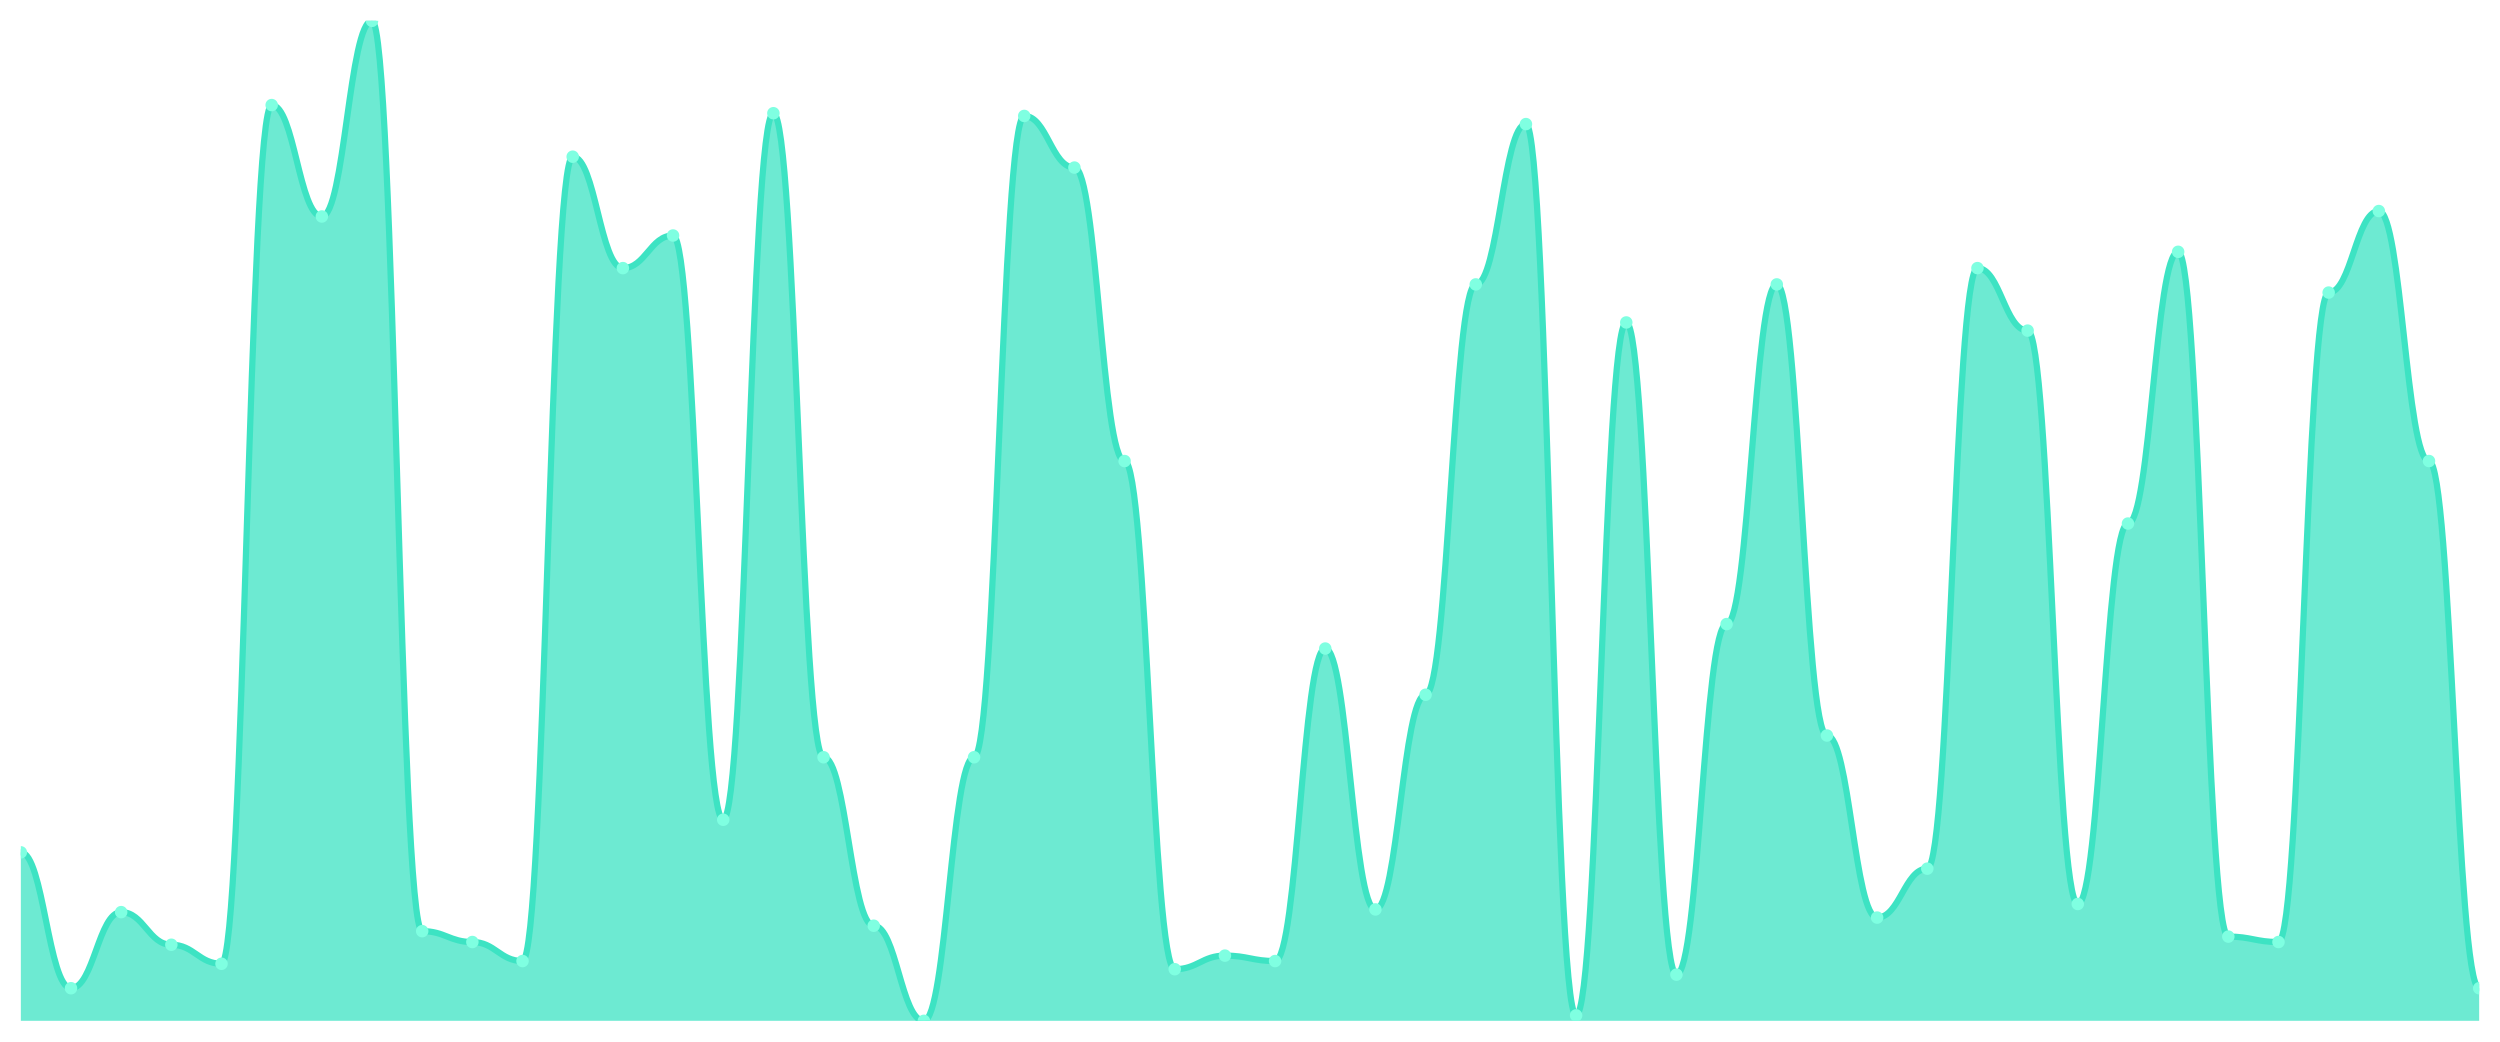
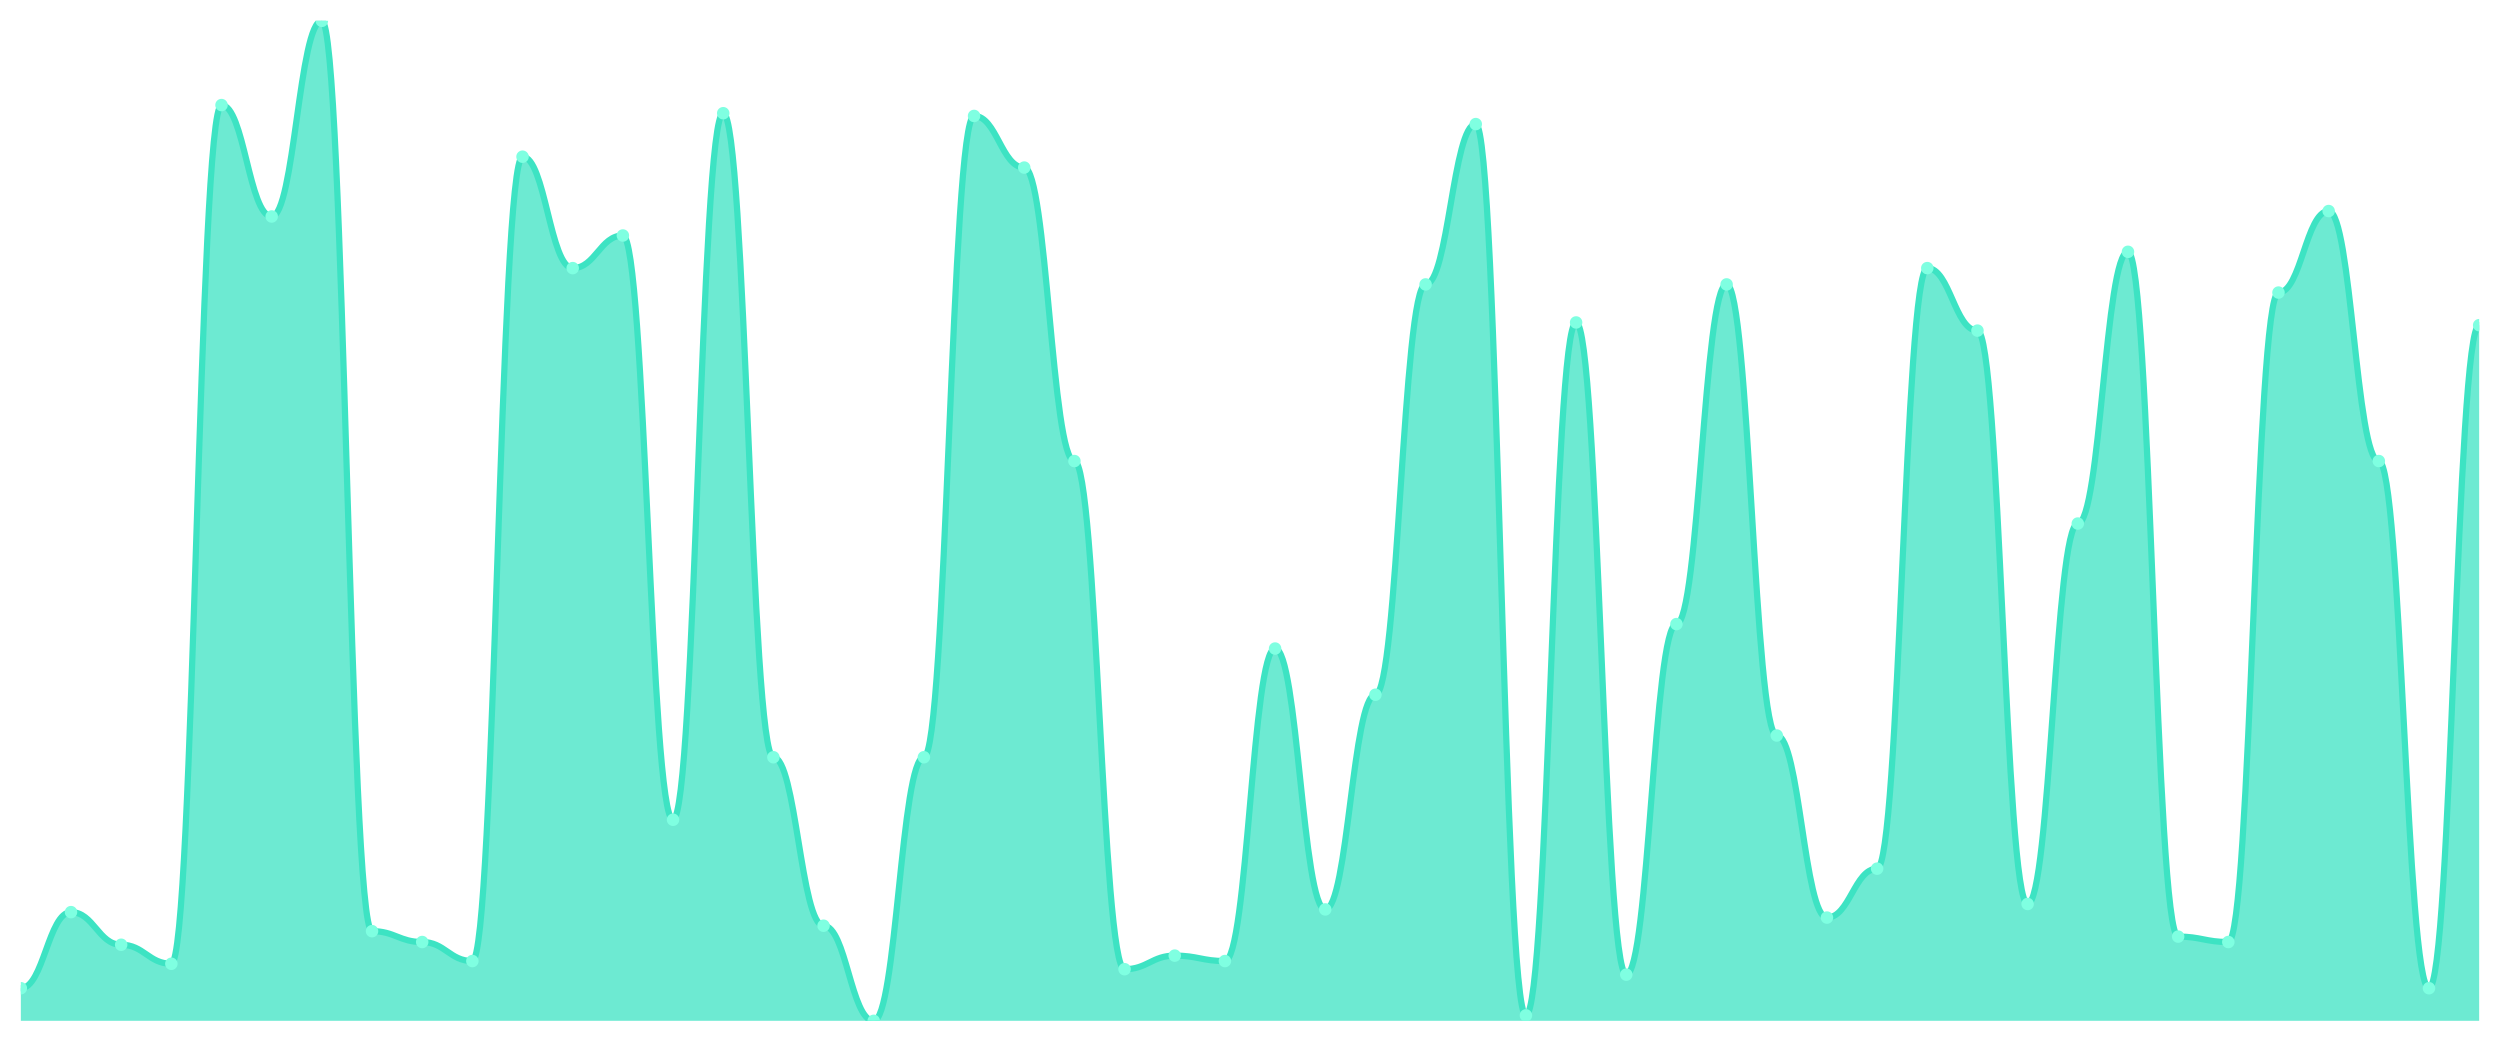
<svg xmlns="http://www.w3.org/2000/svg" viewBox="0 0 1200 500" width="1200" height="500">
  <defs>
    <clipPath id="c">
      <rect x="10" y="10" width="1180" height="480" />
    </clipPath>
  </defs>
  <rect width="1200" height="500" fill="none" />
  <g clip-path="url(#c)">
-     <path d="M 10,490 L 10,409.13 C 20.837,409.13 23.245,474.348 34.082,474.348 C 44.918,474.348 47.327,437.826 58.163,437.826 C 69,437.826 71.408,453.478 82.245,453.478 C 93.082,453.478 95.49,462.609 106.327,462.609 C 117.163,462.609 119.571,50.435 130.408,50.435 C 141.245,50.435 143.653,103.913 154.49,103.913 C 165.327,103.913 167.735,10 178.571,10 C 189.408,10 191.816,446.957 202.653,446.957 C 213.49,446.957 215.898,452.174 226.735,452.174 C 237.571,452.174 239.98,461.304 250.816,461.304 C 261.653,461.304 264.061,75.217 274.898,75.217 C 285.735,75.217 288.143,128.696 298.98,128.696 C 309.816,128.696 312.224,113.043 323.061,113.043 C 333.898,113.043 336.306,393.478 347.143,393.478 C 357.98,393.478 360.388,54.348 371.224,54.348 C 382.061,54.348 384.469,363.478 395.306,363.478 C 406.143,363.478 408.551,444.348 419.388,444.348 C 430.224,444.348 432.633,490 443.469,490 C 454.306,490 456.714,363.478 467.551,363.478 C 478.388,363.478 480.796,55.652 491.633,55.652 C 502.469,55.652 504.878,80.435 515.714,80.435 C 526.551,80.435 528.959,221.304 539.796,221.304 C 550.633,221.304 553.041,465.217 563.878,465.217 C 574.714,465.217 577.122,458.696 587.959,458.696 C 598.796,458.696 601.204,461.304 612.041,461.304 C 622.878,461.304 625.286,311.304 636.122,311.304 C 646.959,311.304 649.367,436.522 660.204,436.522 C 671.041,436.522 673.449,333.478 684.286,333.478 C 695.122,333.478 697.531,136.522 708.367,136.522 C 719.204,136.522 721.612,59.565 732.449,59.565 C 743.286,59.565 745.694,487.391 756.531,487.391 C 767.367,487.391 769.776,154.783 780.612,154.783 C 791.449,154.783 793.857,467.826 804.694,467.826 C 815.531,467.826 817.939,299.565 828.776,299.565 C 839.612,299.565 842.02,136.522 852.857,136.522 C 863.694,136.522 866.102,353.043 876.939,353.043 C 887.776,353.043 890.184,440.435 901.02,440.435 C 911.857,440.435 914.265,416.957 925.102,416.957 C 935.939,416.957 938.347,128.696 949.184,128.696 C 960.02,128.696 962.429,158.696 973.265,158.696 C 984.102,158.696 986.51,433.913 997.347,433.913 C 1008.184,433.913 1010.592,251.304 1021.429,251.304 C 1032.265,251.304 1034.673,120.87 1045.51,120.87 C 1056.347,120.87 1058.755,449.565 1069.592,449.565 C 1080.429,449.565 1082.837,452.174 1093.673,452.174 C 1104.51,452.174 1106.918,140.435 1117.755,140.435 C 1128.592,140.435 1131,101.304 1141.837,101.304 C 1152.673,101.304 1155.082,221.304 1165.918,221.304 C 1176.755,221.304 1179.163,474.348 1190,474.348 L 1190,490 Z" fill="rgba(61,227,195,0.75)" />
-     <path d="M 10,409.13 C 20.837,409.13 23.245,474.348 34.082,474.348 C 44.918,474.348 47.327,437.826 58.163,437.826 C 69,437.826 71.408,453.478 82.245,453.478 C 93.082,453.478 95.49,462.609 106.327,462.609 C 117.163,462.609 119.571,50.435 130.408,50.435 C 141.245,50.435 143.653,103.913 154.49,103.913 C 165.327,103.913 167.735,10 178.571,10 C 189.408,10 191.816,446.957 202.653,446.957 C 213.49,446.957 215.898,452.174 226.735,452.174 C 237.571,452.174 239.98,461.304 250.816,461.304 C 261.653,461.304 264.061,75.217 274.898,75.217 C 285.735,75.217 288.143,128.696 298.98,128.696 C 309.816,128.696 312.224,113.043 323.061,113.043 C 333.898,113.043 336.306,393.478 347.143,393.478 C 357.98,393.478 360.388,54.348 371.224,54.348 C 382.061,54.348 384.469,363.478 395.306,363.478 C 406.143,363.478 408.551,444.348 419.388,444.348 C 430.224,444.348 432.633,490 443.469,490 C 454.306,490 456.714,363.478 467.551,363.478 C 478.388,363.478 480.796,55.652 491.633,55.652 C 502.469,55.652 504.878,80.435 515.714,80.435 C 526.551,80.435 528.959,221.304 539.796,221.304 C 550.633,221.304 553.041,465.217 563.878,465.217 C 574.714,465.217 577.122,458.696 587.959,458.696 C 598.796,458.696 601.204,461.304 612.041,461.304 C 622.878,461.304 625.286,311.304 636.122,311.304 C 646.959,311.304 649.367,436.522 660.204,436.522 C 671.041,436.522 673.449,333.478 684.286,333.478 C 695.122,333.478 697.531,136.522 708.367,136.522 C 719.204,136.522 721.612,59.565 732.449,59.565 C 743.286,59.565 745.694,487.391 756.531,487.391 C 767.367,487.391 769.776,154.783 780.612,154.783 C 791.449,154.783 793.857,467.826 804.694,467.826 C 815.531,467.826 817.939,299.565 828.776,299.565 C 839.612,299.565 842.02,136.522 852.857,136.522 C 863.694,136.522 866.102,353.043 876.939,353.043 C 887.776,353.043 890.184,440.435 901.02,440.435 C 911.857,440.435 914.265,416.957 925.102,416.957 C 935.939,416.957 938.347,128.696 949.184,128.696 C 960.02,128.696 962.429,158.696 973.265,158.696 C 984.102,158.696 986.51,433.913 997.347,433.913 C 1008.184,433.913 1010.592,251.304 1021.429,251.304 C 1032.265,251.304 1034.673,120.87 1045.51,120.87 C 1056.347,120.87 1058.755,449.565 1069.592,449.565 C 1080.429,449.565 1082.837,452.174 1093.673,452.174 C 1104.51,452.174 1106.918,140.435 1117.755,140.435 C 1128.592,140.435 1131,101.304 1141.837,101.304 C 1152.673,101.304 1155.082,221.304 1165.918,221.304 C 1176.755,221.304 1179.163,474.348 1190,474.348" fill="none" stroke="#3de3c3" stroke-width="3" stroke-linecap="round" stroke-linejoin="round" />
-     <circle cx="10" cy="409.13" r="3" fill="#7fffe1" />
-     <circle cx="34.082" cy="474.348" r="3" fill="#7fffe1" />
-     <circle cx="58.163" cy="437.826" r="3" fill="#7fffe1" />
-     <circle cx="82.245" cy="453.478" r="3" fill="#7fffe1" />
-     <circle cx="106.327" cy="462.609" r="3" fill="#7fffe1" />
-     <circle cx="130.408" cy="50.435" r="3" fill="#7fffe1" />
-     <circle cx="154.49" cy="103.913" r="3" fill="#7fffe1" />
-     <circle cx="178.571" cy="10" r="3" fill="#7fffe1" />
-     <circle cx="202.653" cy="446.957" r="3" fill="#7fffe1" />
-     <circle cx="226.735" cy="452.174" r="3" fill="#7fffe1" />
-     <circle cx="250.816" cy="461.304" r="3" fill="#7fffe1" />
-     <circle cx="274.898" cy="75.217" r="3" fill="#7fffe1" />
-     <circle cx="298.98" cy="128.696" r="3" fill="#7fffe1" />
-     <circle cx="323.061" cy="113.043" r="3" fill="#7fffe1" />
-     <circle cx="347.143" cy="393.478" r="3" fill="#7fffe1" />
-     <circle cx="371.224" cy="54.348" r="3" fill="#7fffe1" />
-     <circle cx="395.306" cy="363.478" r="3" fill="#7fffe1" />
-     <circle cx="419.388" cy="444.348" r="3" fill="#7fffe1" />
-     <circle cx="443.469" cy="490" r="3" fill="#7fffe1" />
-     <circle cx="467.551" cy="363.478" r="3" fill="#7fffe1" />
-     <circle cx="491.633" cy="55.652" r="3" fill="#7fffe1" />
-     <circle cx="515.714" cy="80.435" r="3" fill="#7fffe1" />
-     <circle cx="539.796" cy="221.304" r="3" fill="#7fffe1" />
-     <circle cx="563.878" cy="465.217" r="3" fill="#7fffe1" />
-     <circle cx="587.959" cy="458.696" r="3" fill="#7fffe1" />
-     <circle cx="612.041" cy="461.304" r="3" fill="#7fffe1" />
-     <circle cx="636.122" cy="311.304" r="3" fill="#7fffe1" />
-     <circle cx="660.204" cy="436.522" r="3" fill="#7fffe1" />
-     <circle cx="684.286" cy="333.478" r="3" fill="#7fffe1" />
-     <circle cx="708.367" cy="136.522" r="3" fill="#7fffe1" />
-     <circle cx="732.449" cy="59.565" r="3" fill="#7fffe1" />
-     <circle cx="756.531" cy="487.391" r="3" fill="#7fffe1" />
-     <circle cx="780.612" cy="154.783" r="3" fill="#7fffe1" />
-     <circle cx="804.694" cy="467.826" r="3" fill="#7fffe1" />
-     <circle cx="828.776" cy="299.565" r="3" fill="#7fffe1" />
-     <circle cx="852.857" cy="136.522" r="3" fill="#7fffe1" />
-     <circle cx="876.939" cy="353.043" r="3" fill="#7fffe1" />
-     <circle cx="901.02" cy="440.435" r="3" fill="#7fffe1" />
-     <circle cx="925.102" cy="416.957" r="3" fill="#7fffe1" />
-     <circle cx="949.184" cy="128.696" r="3" fill="#7fffe1" />
-     <circle cx="973.265" cy="158.696" r="3" fill="#7fffe1" />
-     <circle cx="997.347" cy="433.913" r="3" fill="#7fffe1" />
-     <circle cx="1021.429" cy="251.304" r="3" fill="#7fffe1" />
-     <circle cx="1045.51" cy="120.87" r="3" fill="#7fffe1" />
-     <circle cx="1069.592" cy="449.565" r="3" fill="#7fffe1" />
-     <circle cx="1093.673" cy="452.174" r="3" fill="#7fffe1" />
-     <circle cx="1117.755" cy="140.435" r="3" fill="#7fffe1" />
-     <circle cx="1141.837" cy="101.304" r="3" fill="#7fffe1" />
-     <circle cx="1165.918" cy="221.304" r="3" fill="#7fffe1" />
-     <circle cx="1190" cy="474.348" r="3" fill="#7fffe1" />
+     <path d="M 10,490 L 10,474.348 C 20.837,474.348 23.245,437.826 34.082,437.826 C 44.918,437.826 47.327,453.478 58.163,453.478 C 69,453.478 71.408,462.609 82.245,462.609 C 93.082,462.609 95.49,50.435 106.327,50.435 C 117.163,50.435 119.571,103.913 130.408,103.913 C 141.245,103.913 143.653,10 154.49,10 C 165.327,10 167.735,446.957 178.571,446.957 C 189.408,446.957 191.816,452.174 202.653,452.174 C 213.49,452.174 215.898,461.304 226.735,461.304 C 237.571,461.304 239.98,75.217 250.816,75.217 C 261.653,75.217 264.061,128.696 274.898,128.696 C 285.735,128.696 288.143,113.043 298.98,113.043 C 309.816,113.043 312.224,393.478 323.061,393.478 C 333.898,393.478 336.306,54.348 347.143,54.348 C 357.98,54.348 360.388,363.478 371.224,363.478 C 382.061,363.478 384.469,444.348 395.306,444.348 C 406.143,444.348 408.551,490 419.388,490 C 430.224,490 432.633,363.478 443.469,363.478 C 454.306,363.478 456.714,55.652 467.551,55.652 C 478.388,55.652 480.796,80.435 491.633,80.435 C 502.469,80.435 504.878,221.304 515.714,221.304 C 526.551,221.304 528.959,465.217 539.796,465.217 C 550.633,465.217 553.041,458.696 563.878,458.696 C 574.714,458.696 577.122,461.304 587.959,461.304 C 598.796,461.304 601.204,311.304 612.041,311.304 C 622.878,311.304 625.286,436.522 636.122,436.522 C 646.959,436.522 649.367,333.478 660.204,333.478 C 671.041,333.478 673.449,136.522 684.286,136.522 C 695.122,136.522 697.531,59.565 708.367,59.565 C 719.204,59.565 721.612,487.391 732.449,487.391 C 743.286,487.391 745.694,154.783 756.531,154.783 C 767.367,154.783 769.776,467.826 780.612,467.826 C 791.449,467.826 793.857,299.565 804.694,299.565 C 815.531,299.565 817.939,136.522 828.776,136.522 C 839.612,136.522 842.02,353.043 852.857,353.043 C 863.694,353.043 866.102,440.435 876.939,440.435 C 887.776,440.435 890.184,416.957 901.02,416.957 C 911.857,416.957 914.265,128.696 925.102,128.696 C 935.939,128.696 938.347,158.696 949.184,158.696 C 960.02,158.696 962.429,433.913 973.265,433.913 C 984.102,433.913 986.51,251.304 997.347,251.304 C 1008.184,251.304 1010.592,120.87 1021.429,120.87 C 1032.265,120.87 1034.673,449.565 1045.51,449.565 C 1056.347,449.565 1058.755,452.174 1069.592,452.174 C 1080.429,452.174 1082.837,140.435 1093.673,140.435 C 1104.51,140.435 1106.918,101.304 1117.755,101.304 C 1128.592,101.304 1131,221.304 1141.837,221.304 C 1152.673,221.304 1155.082,474.348 1165.918,474.348 C 1176.755,474.348 1179.163,156.087 1190,156.087 L 1190,490 Z" fill="rgba(61,227,195,0.75)" />
+     <path d="M 10,474.348 C 20.837,474.348 23.245,437.826 34.082,437.826 C 44.918,437.826 47.327,453.478 58.163,453.478 C 69,453.478 71.408,462.609 82.245,462.609 C 93.082,462.609 95.49,50.435 106.327,50.435 C 117.163,50.435 119.571,103.913 130.408,103.913 C 141.245,103.913 143.653,10 154.49,10 C 165.327,10 167.735,446.957 178.571,446.957 C 189.408,446.957 191.816,452.174 202.653,452.174 C 213.49,452.174 215.898,461.304 226.735,461.304 C 237.571,461.304 239.98,75.217 250.816,75.217 C 261.653,75.217 264.061,128.696 274.898,128.696 C 285.735,128.696 288.143,113.043 298.98,113.043 C 309.816,113.043 312.224,393.478 323.061,393.478 C 333.898,393.478 336.306,54.348 347.143,54.348 C 357.98,54.348 360.388,363.478 371.224,363.478 C 382.061,363.478 384.469,444.348 395.306,444.348 C 406.143,444.348 408.551,490 419.388,490 C 430.224,490 432.633,363.478 443.469,363.478 C 454.306,363.478 456.714,55.652 467.551,55.652 C 478.388,55.652 480.796,80.435 491.633,80.435 C 502.469,80.435 504.878,221.304 515.714,221.304 C 526.551,221.304 528.959,465.217 539.796,465.217 C 550.633,465.217 553.041,458.696 563.878,458.696 C 574.714,458.696 577.122,461.304 587.959,461.304 C 598.796,461.304 601.204,311.304 612.041,311.304 C 622.878,311.304 625.286,436.522 636.122,436.522 C 646.959,436.522 649.367,333.478 660.204,333.478 C 671.041,333.478 673.449,136.522 684.286,136.522 C 695.122,136.522 697.531,59.565 708.367,59.565 C 719.204,59.565 721.612,487.391 732.449,487.391 C 743.286,487.391 745.694,154.783 756.531,154.783 C 767.367,154.783 769.776,467.826 780.612,467.826 C 791.449,467.826 793.857,299.565 804.694,299.565 C 815.531,299.565 817.939,136.522 828.776,136.522 C 839.612,136.522 842.02,353.043 852.857,353.043 C 863.694,353.043 866.102,440.435 876.939,440.435 C 887.776,440.435 890.184,416.957 901.02,416.957 C 911.857,416.957 914.265,128.696 925.102,128.696 C 935.939,128.696 938.347,158.696 949.184,158.696 C 960.02,158.696 962.429,433.913 973.265,433.913 C 984.102,433.913 986.51,251.304 997.347,251.304 C 1008.184,251.304 1010.592,120.87 1021.429,120.87 C 1032.265,120.87 1034.673,449.565 1045.51,449.565 C 1056.347,449.565 1058.755,452.174 1069.592,452.174 C 1080.429,452.174 1082.837,140.435 1093.673,140.435 C 1104.51,140.435 1106.918,101.304 1117.755,101.304 C 1128.592,101.304 1131,221.304 1141.837,221.304 C 1152.673,221.304 1155.082,474.348 1165.918,474.348 C 1176.755,474.348 1179.163,156.087 1190,156.087" fill="none" stroke="#3de3c3" stroke-width="3" stroke-linecap="round" stroke-linejoin="round" />
+     <circle cx="10" cy="474.348" r="3" fill="#7fffe1" />
+     <circle cx="34.082" cy="437.826" r="3" fill="#7fffe1" />
+     <circle cx="58.163" cy="453.478" r="3" fill="#7fffe1" />
+     <circle cx="82.245" cy="462.609" r="3" fill="#7fffe1" />
+     <circle cx="106.327" cy="50.435" r="3" fill="#7fffe1" />
+     <circle cx="130.408" cy="103.913" r="3" fill="#7fffe1" />
+     <circle cx="154.49" cy="10" r="3" fill="#7fffe1" />
+     <circle cx="178.571" cy="446.957" r="3" fill="#7fffe1" />
+     <circle cx="202.653" cy="452.174" r="3" fill="#7fffe1" />
+     <circle cx="226.735" cy="461.304" r="3" fill="#7fffe1" />
+     <circle cx="250.816" cy="75.217" r="3" fill="#7fffe1" />
+     <circle cx="274.898" cy="128.696" r="3" fill="#7fffe1" />
+     <circle cx="298.98" cy="113.043" r="3" fill="#7fffe1" />
+     <circle cx="323.061" cy="393.478" r="3" fill="#7fffe1" />
+     <circle cx="347.143" cy="54.348" r="3" fill="#7fffe1" />
+     <circle cx="371.224" cy="363.478" r="3" fill="#7fffe1" />
+     <circle cx="395.306" cy="444.348" r="3" fill="#7fffe1" />
+     <circle cx="419.388" cy="490" r="3" fill="#7fffe1" />
+     <circle cx="443.469" cy="363.478" r="3" fill="#7fffe1" />
+     <circle cx="467.551" cy="55.652" r="3" fill="#7fffe1" />
+     <circle cx="491.633" cy="80.435" r="3" fill="#7fffe1" />
+     <circle cx="515.714" cy="221.304" r="3" fill="#7fffe1" />
+     <circle cx="539.796" cy="465.217" r="3" fill="#7fffe1" />
+     <circle cx="563.878" cy="458.696" r="3" fill="#7fffe1" />
+     <circle cx="587.959" cy="461.304" r="3" fill="#7fffe1" />
+     <circle cx="612.041" cy="311.304" r="3" fill="#7fffe1" />
+     <circle cx="636.122" cy="436.522" r="3" fill="#7fffe1" />
+     <circle cx="660.204" cy="333.478" r="3" fill="#7fffe1" />
+     <circle cx="684.286" cy="136.522" r="3" fill="#7fffe1" />
+     <circle cx="708.367" cy="59.565" r="3" fill="#7fffe1" />
+     <circle cx="732.449" cy="487.391" r="3" fill="#7fffe1" />
+     <circle cx="756.531" cy="154.783" r="3" fill="#7fffe1" />
+     <circle cx="780.612" cy="467.826" r="3" fill="#7fffe1" />
+     <circle cx="804.694" cy="299.565" r="3" fill="#7fffe1" />
+     <circle cx="828.776" cy="136.522" r="3" fill="#7fffe1" />
+     <circle cx="852.857" cy="353.043" r="3" fill="#7fffe1" />
+     <circle cx="876.939" cy="440.435" r="3" fill="#7fffe1" />
+     <circle cx="901.02" cy="416.957" r="3" fill="#7fffe1" />
+     <circle cx="925.102" cy="128.696" r="3" fill="#7fffe1" />
+     <circle cx="949.184" cy="158.696" r="3" fill="#7fffe1" />
+     <circle cx="973.265" cy="433.913" r="3" fill="#7fffe1" />
+     <circle cx="997.347" cy="251.304" r="3" fill="#7fffe1" />
+     <circle cx="1021.429" cy="120.87" r="3" fill="#7fffe1" />
+     <circle cx="1045.51" cy="449.565" r="3" fill="#7fffe1" />
+     <circle cx="1069.592" cy="452.174" r="3" fill="#7fffe1" />
+     <circle cx="1093.673" cy="140.435" r="3" fill="#7fffe1" />
+     <circle cx="1117.755" cy="101.304" r="3" fill="#7fffe1" />
+     <circle cx="1141.837" cy="221.304" r="3" fill="#7fffe1" />
+     <circle cx="1165.918" cy="474.348" r="3" fill="#7fffe1" />
+     <circle cx="1190" cy="156.087" r="3" fill="#7fffe1" />
  </g>
</svg>
